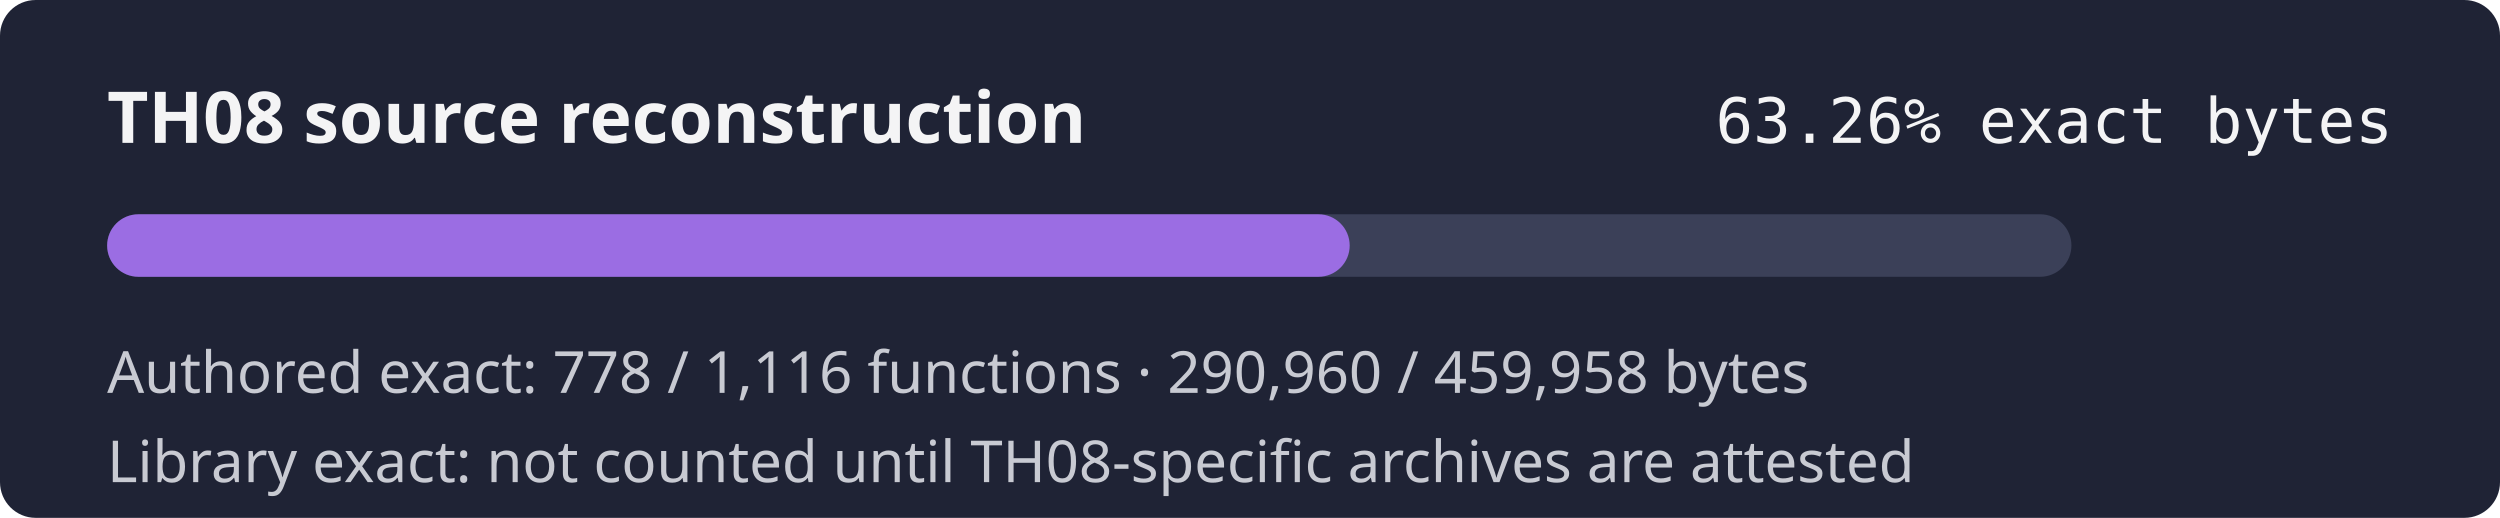
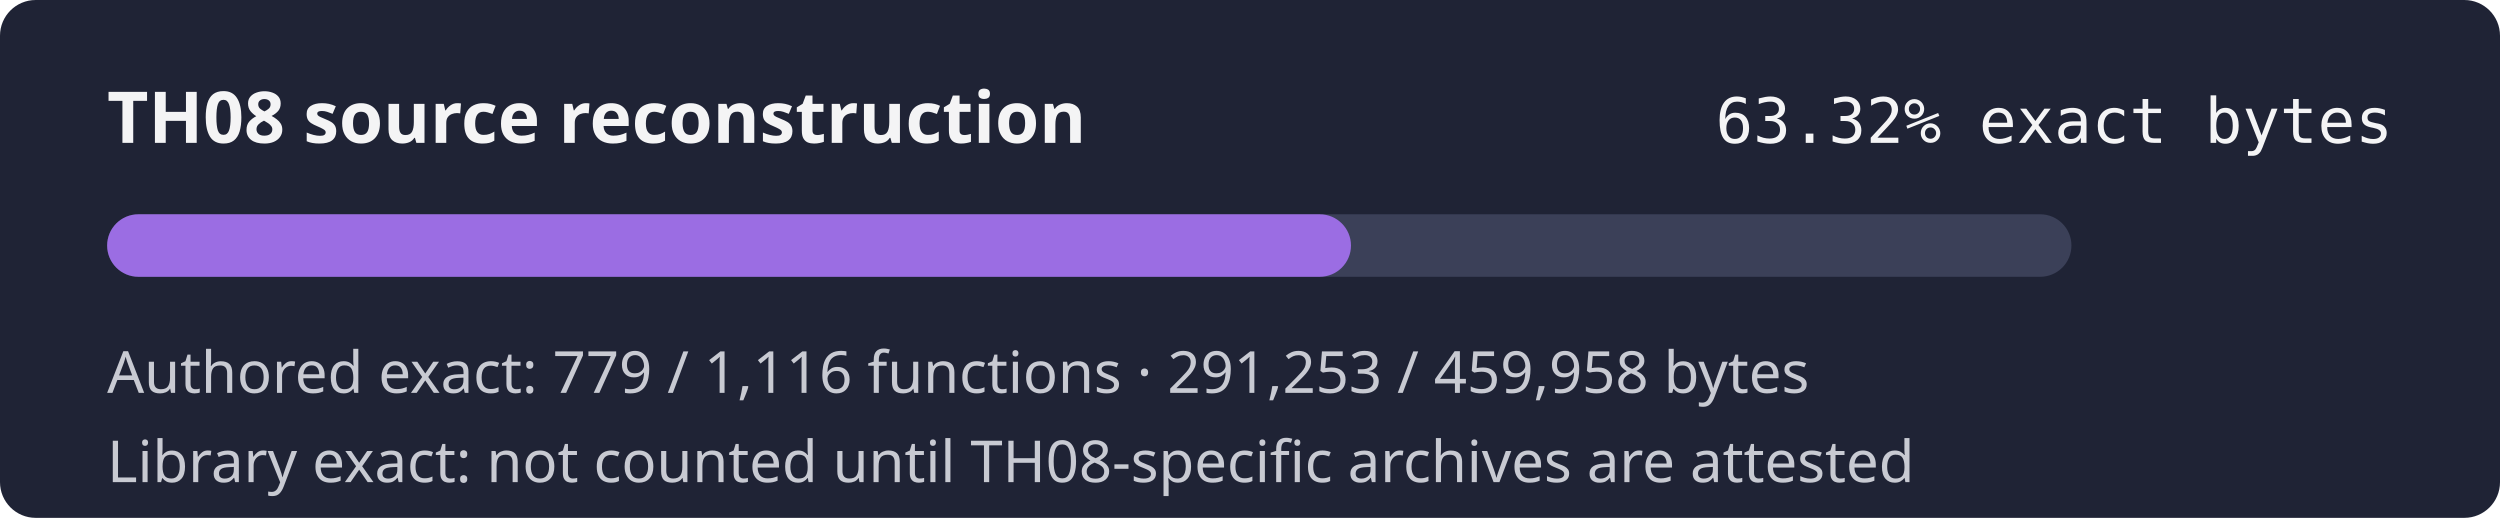
- <svg xmlns="http://www.w3.org/2000/svg" width="560" height="116" role="img" aria-label="TH08 reconstruction progress 63.26% exact authored bytes">
+ <svg xmlns="http://www.w3.org/2000/svg" width="560" height="116" role="img" aria-label="TH08 reconstruction progress 63.32% exact authored bytes">
  <rect width="560" height="116" rx="8" fill="#1f2335" />
  <text x="24" y="32" fill="#f4f4f5" font-family="sans-serif" font-size="16" font-weight="600">TH08 source reconstruction</text>
-   <text x="536" y="32" fill="#f4f4f5" text-anchor="end" font-family="monospace" font-size="14">63.26% exact bytes</text>
+   <text x="536" y="32" fill="#f4f4f5" text-anchor="end" font-family="monospace" font-size="14">63.32% exact bytes</text>
  <rect x="24" y="48" width="440" height="14" rx="7" fill="#3b4058" />
-   <rect x="24" y="48" width="278.33" height="14" rx="7" fill="#9b6de3" />
-   <text x="24" y="88" fill="#c8cad2" font-family="sans-serif" font-size="13">Authored exact: 778 / 1,116 functions · 290,960 / 459,958 bytes</text>
+   <rect x="24" y="48" width="278.62" height="14" rx="7" fill="#9b6de3" />
+   <text x="24" y="88" fill="#c8cad2" font-family="sans-serif" font-size="13">Authored exact: 779 / 1,116 functions · 291,253 / 459,958 bytes</text>
  <text x="24" y="108" fill="#c8cad2" font-family="sans-serif" font-size="13">Library exact: not counted until TH08-specific archives are attested</text>
</svg>
